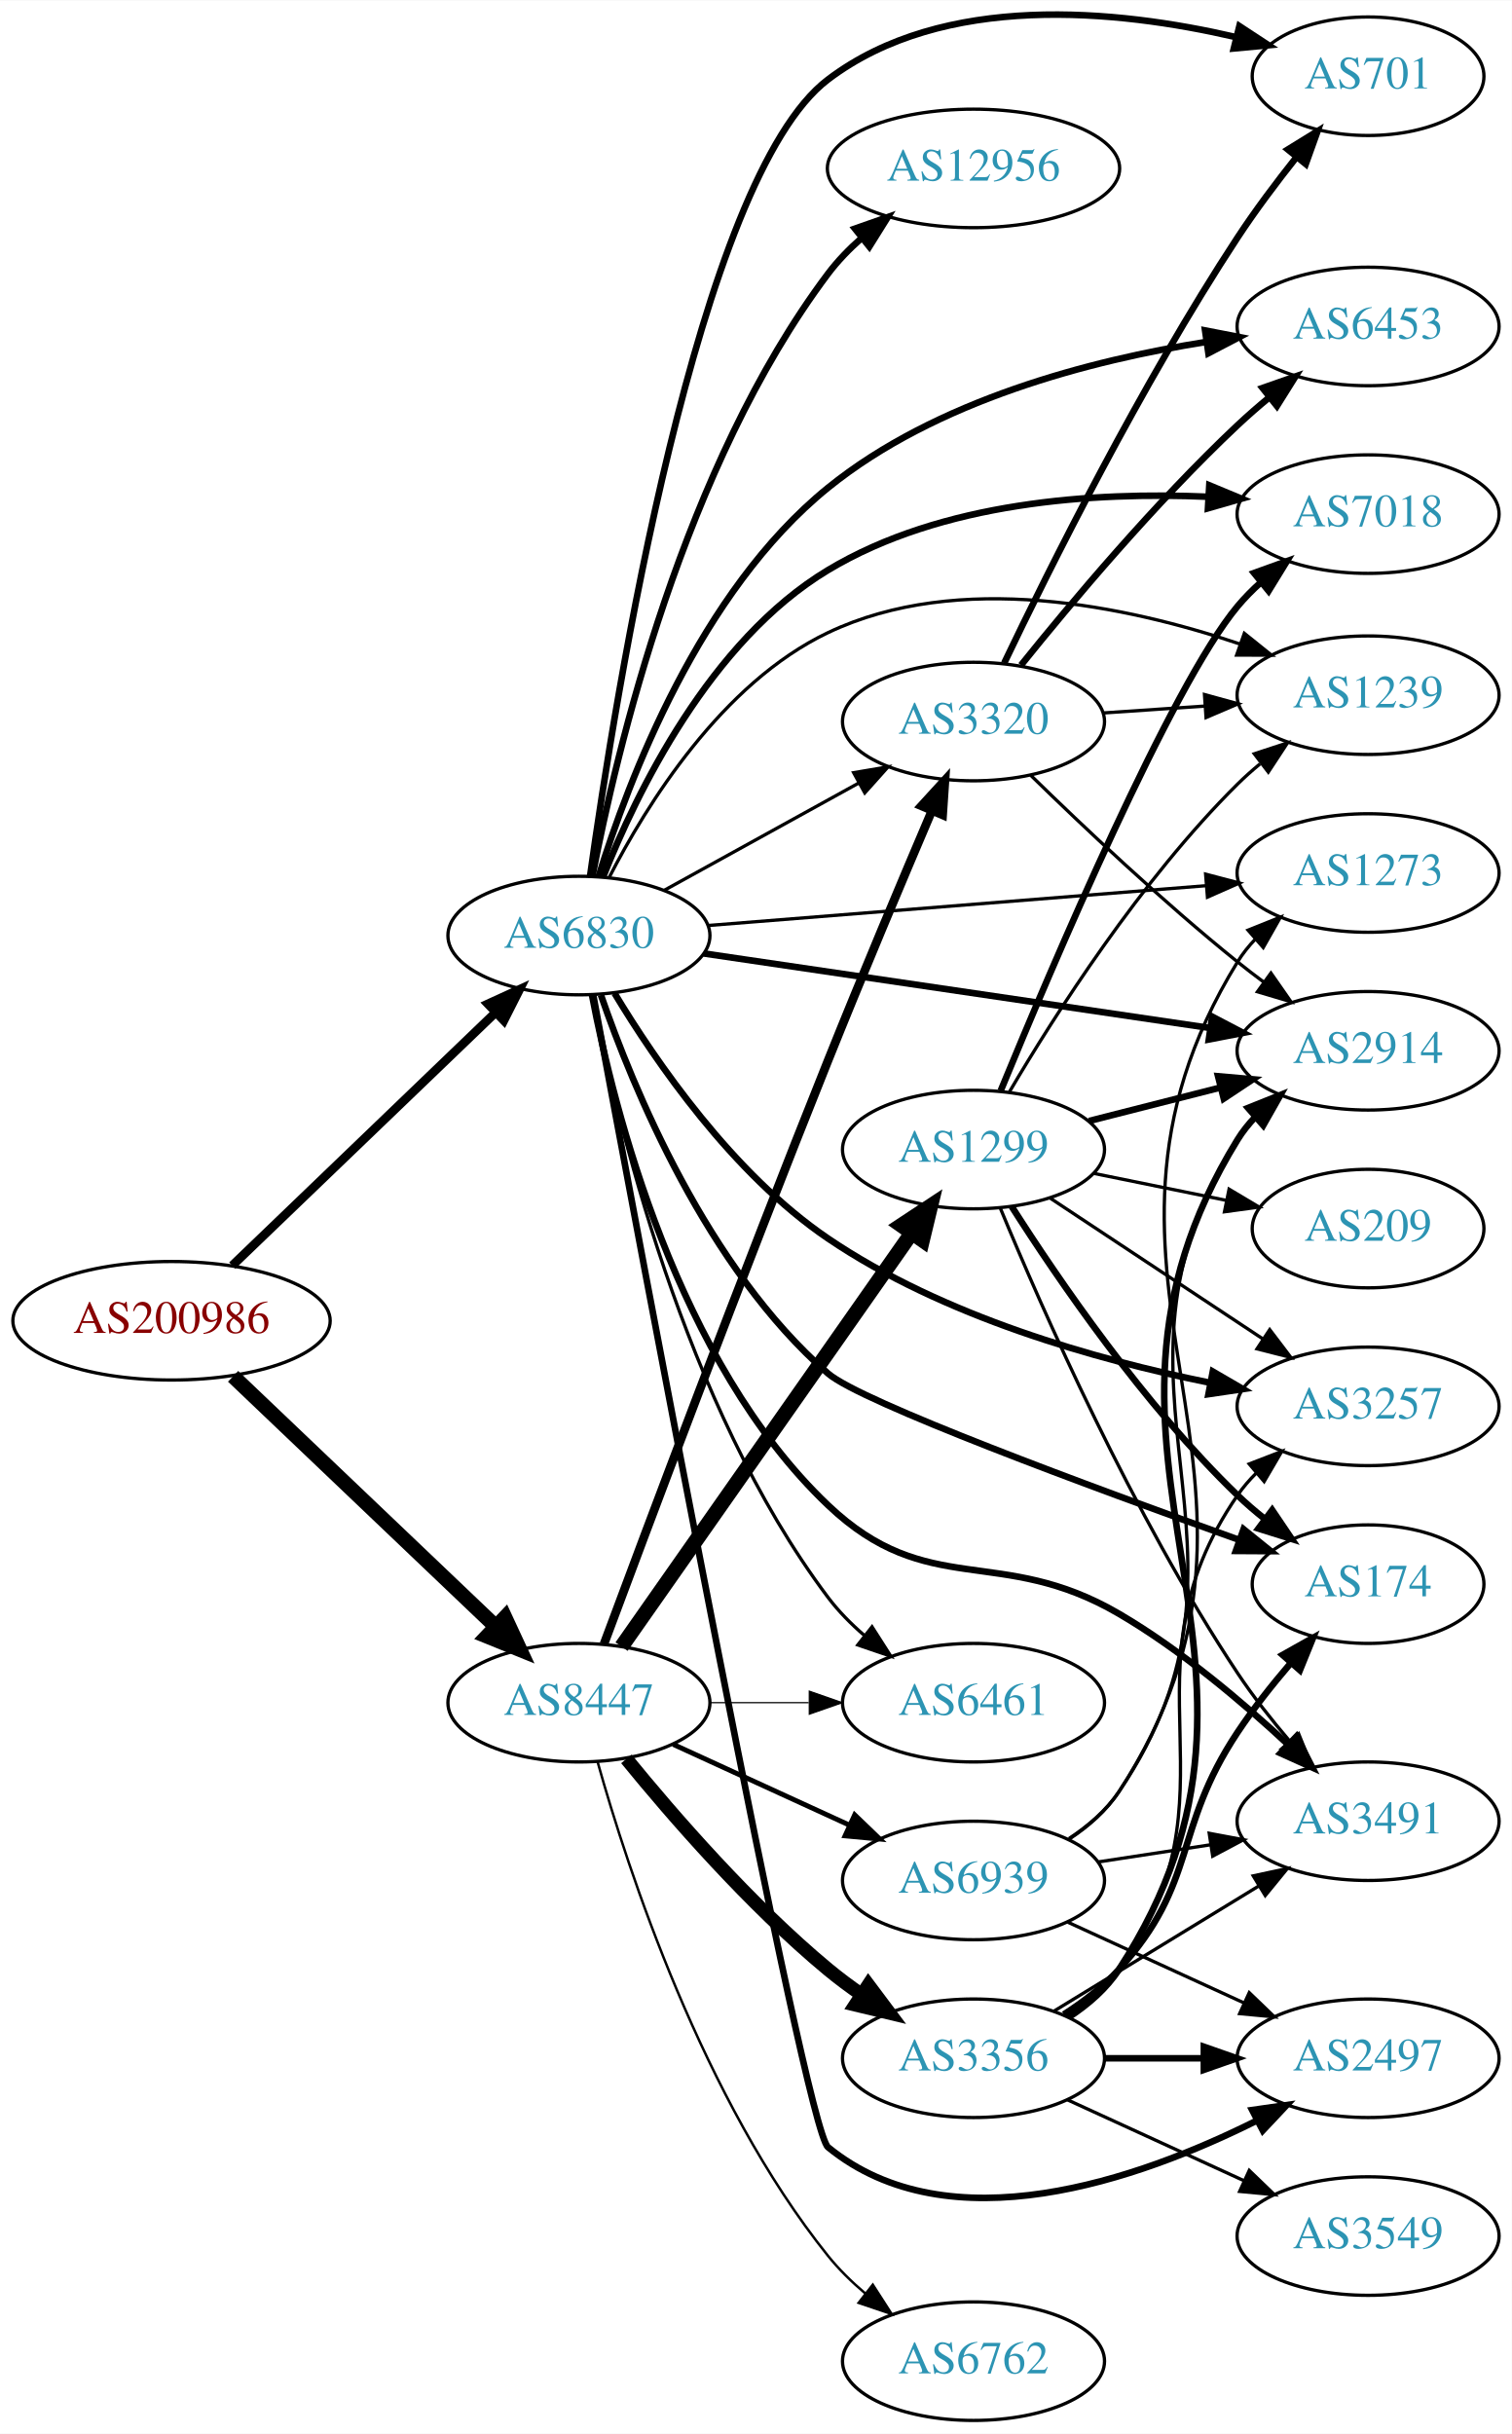
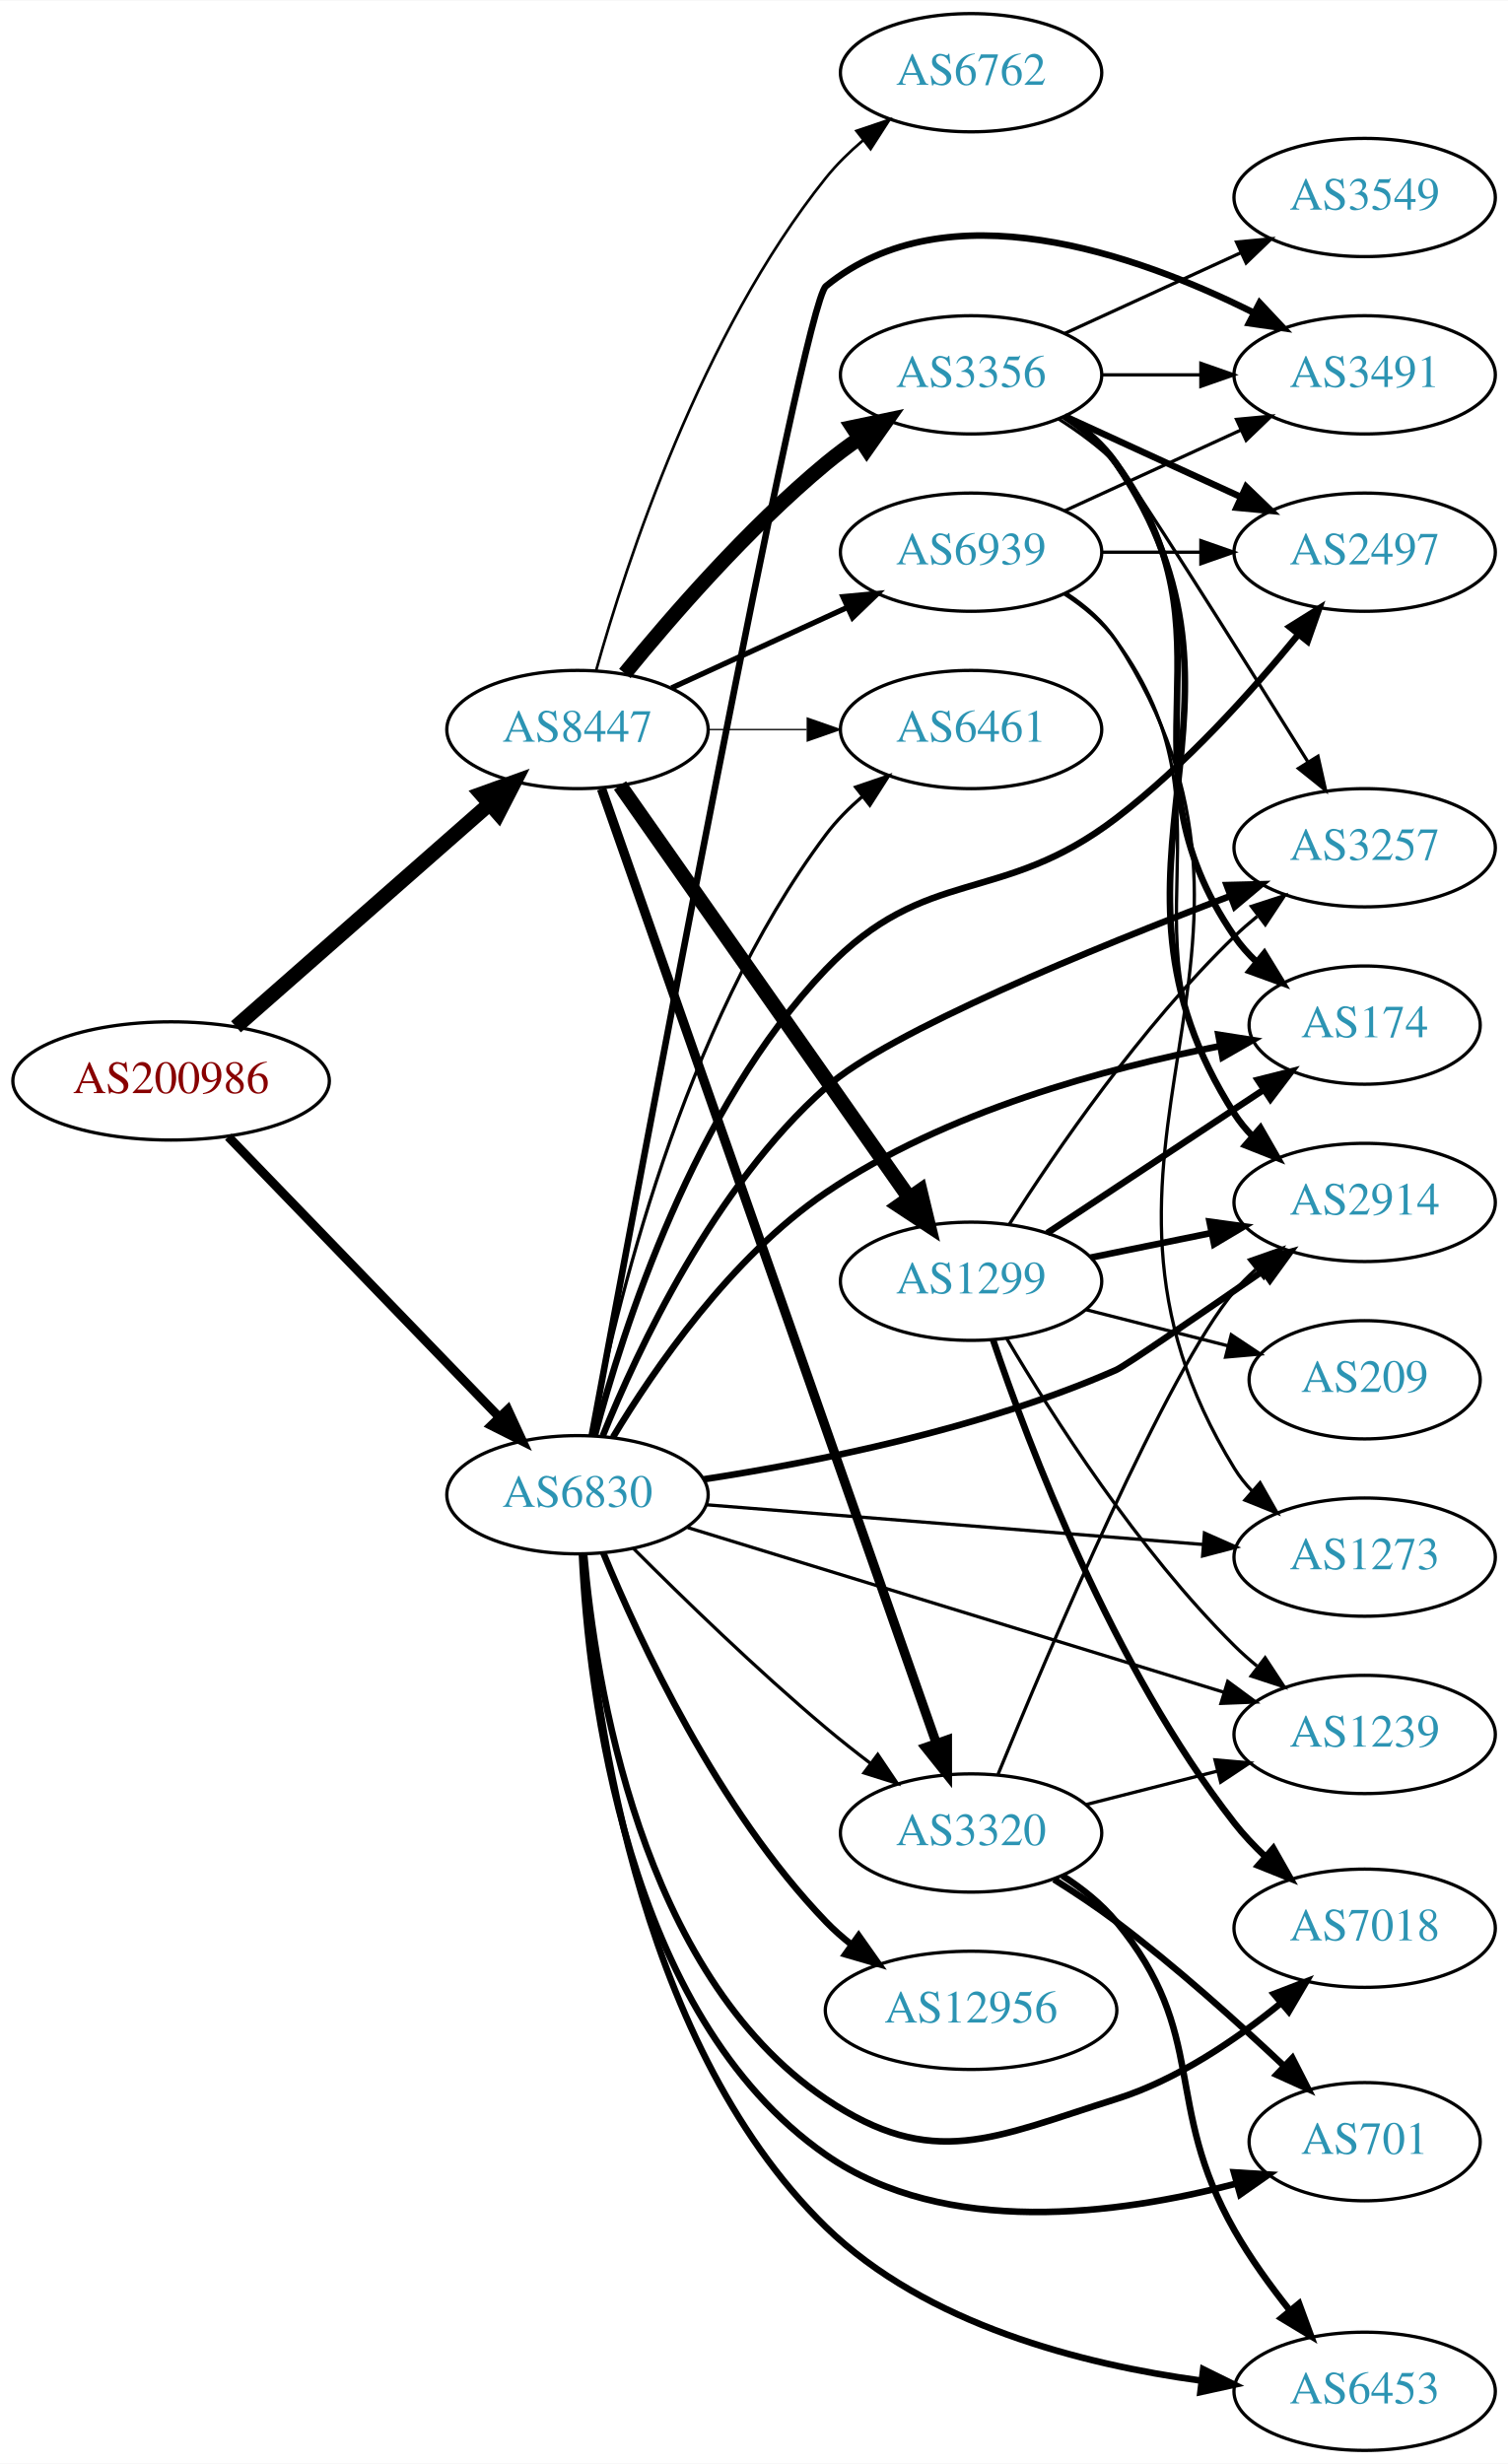
- <svg xmlns="http://www.w3.org/2000/svg" xmlns:xlink="http://www.w3.org/1999/xlink" width="459pt" height="739pt" viewBox="0.00 0.00 459.17 739.03">
-   <g id="graph0" class="graph" transform="scale(1 1) rotate(0) translate(4 735.033)">
-     <polygon fill="white" stroke="none" points="-4,4 -4,-735.033 455.17,-735.033 455.17,4 -4,4" />
+ <svg xmlns="http://www.w3.org/2000/svg" xmlns:xlink="http://www.w3.org/1999/xlink" width="459pt" height="750pt" viewBox="0.00 0.00 459.17 750.00">
+   <g id="graph0" class="graph" transform="scale(1 1) rotate(0) translate(4 746)">
+     <polygon fill="white" stroke="none" points="-4,4 -4,-746 455.17,-746 455.17,4 -4,4" />
    <g id="node1" class="node">
      <g id="a_node1">
        <a xlink:href="/asn/200986" xlink:title="AS200986 ~ D Swarovski Tourism Service GmbH [AT]">
-           <ellipse fill="#ffffff" stroke="black" cx="48.096" cy="-334" rx="48.192" ry="18" />
-           <text text-anchor="middle" x="48.096" y="-330.3" font-family="Times,serif" font-size="14.00" fill="#880000">AS200986</text>
+           <ellipse fill="#ffffff" stroke="black" cx="48.096" cy="-417" rx="48.192" ry="18" />
+           <text text-anchor="middle" x="48.096" y="-413.3" font-family="Times,serif" font-size="14.00" fill="#880000">AS200986</text>
        </a>
      </g>
    </g>
    <g id="node2" class="node">
      <g id="a_node2">
        <a xlink:href="/asn/6830" xlink:title="AS6830 ~ LGI-UPC [AT]">
-           <ellipse fill="#ffffff" stroke="black" cx="171.838" cy="-451" rx="39.794" ry="18" />
-           <text text-anchor="middle" x="171.838" y="-447.3" font-family="Times,serif" font-size="14.00" fill="#2c94b3">AS6830</text>
+           <ellipse fill="#ffffff" stroke="black" cx="171.838" cy="-291" rx="39.794" ry="18" />
+           <text text-anchor="middle" x="171.838" y="-287.3" font-family="Times,serif" font-size="14.00" fill="#2c94b3">AS6830</text>
        </a>
      </g>
    </g>
    <g id="edge1" class="edge">
-       <path fill="none" stroke="black" stroke-width="2.676" d="M66.538,-350.763C87.54,-370.947 122.933,-404.962 146.586,-427.693" />
-       <polygon fill="black" stroke="black" stroke-width="2.676" points="144.185,-430.239 153.82,-434.645 149.035,-425.192 144.185,-430.239" />
+       <path fill="none" stroke="black" stroke-width="2.75" d="M65.514,-400.007C86.807,-377.97 124.054,-339.42 148.069,-314.565" />
+       <polygon fill="black" stroke="black" stroke-width="2.75" points="150.633,-316.949 155.065,-307.325 145.599,-312.085 150.633,-316.949" />
    </g>
    <g id="node3" class="node">
      <g id="a_node3">
        <a xlink:href="/asn/8447" xlink:title="AS8447 ~ A1 Telekom Austria AG [AT]">
-           <ellipse fill="#ffffff" stroke="black" cx="171.838" cy="-218" rx="39.794" ry="18" />
-           <text text-anchor="middle" x="171.838" y="-214.3" font-family="Times,serif" font-size="14.00" fill="#2c94b3">AS8447</text>
+           <ellipse fill="#ffffff" stroke="black" cx="171.838" cy="-524" rx="39.794" ry="18" />
+           <text text-anchor="middle" x="171.838" y="-520.3" font-family="Times,serif" font-size="14.00" fill="#2c94b3">AS8447</text>
        </a>
      </g>
    </g>
    <g id="edge2" class="edge">
-       <path fill="none" stroke="black" stroke-width="4.5" d="M66.798,-317.133C87.772,-297.148 122.835,-263.739 146.389,-241.295" />
-       <polygon fill="black" stroke="black" stroke-width="4.5" points="149.376,-243.889 153.899,-234.14 143.943,-238.187 149.376,-243.889" />
+       <path fill="none" stroke="black" stroke-width="4.5" d="M67.851,-433.484C88.495,-451.628 121.814,-480.913 144.941,-501.239" />
+       <polygon fill="black" stroke="black" stroke-width="4.5" points="142.548,-504.378 152.658,-508.022 147.746,-498.462 142.548,-504.378" />
    </g>
    <g id="node4" class="node">
      <g id="a_node4">
-         <a xlink:href="/asn/6453" xlink:title="AS6453 ~ TATA COMMUNICATIONS (AMERICA) INC [US]">
-           <ellipse fill="#ffffff" stroke="black" cx="411.523" cy="-636" rx="39.794" ry="18" />
-           <text text-anchor="middle" x="411.523" y="-632.3" font-family="Times,serif" font-size="14.00" fill="#2c94b3">AS6453</text>
+         <a xlink:href="/asn/3320" xlink:title="AS3320 ~ DTAG [DE]">
+           <ellipse fill="#ffffff" stroke="black" cx="291.681" cy="-188" rx="39.794" ry="18" />
+           <text text-anchor="middle" x="291.681" y="-184.3" font-family="Times,serif" font-size="14.00" fill="#2c94b3">AS3320</text>
        </a>
      </g>
    </g>
    <g id="edge3" class="edge">
-       <path fill="none" stroke="black" stroke-width="2" d="M177.794,-468.875C186.783,-497.971 208.543,-555.484 247.484,-587 280.314,-613.569 327.291,-625.744 362.394,-631.316" />
-       <polygon fill="black" stroke="black" stroke-width="2" points="362.016,-634.798 372.417,-632.781 363.028,-627.872 362.016,-634.798" />
+       <path fill="none" stroke="black" d="M188.904,-274.608C203.67,-259.816 226.4,-237.723 247.484,-220 251.771,-216.397 256.421,-212.725 261.029,-209.214" />
+       <polygon fill="black" stroke="black" points="263.272,-211.908 269.189,-203.119 259.083,-206.299 263.272,-211.908" />
    </g>
    <g id="node5" class="node">
      <g id="a_node5">
-         <a xlink:href="/asn/3257" xlink:title="AS3257 ~ GTT [DE]">
-           <ellipse fill="#ffffff" stroke="black" cx="411.523" cy="-308" rx="39.794" ry="18" />
-           <text text-anchor="middle" x="411.523" y="-304.3" font-family="Times,serif" font-size="14.00" fill="#2c94b3">AS3257</text>
+         <a xlink:href="/asn/6461" xlink:title="AS6461 ~ Zayo Bandwidth [US]">
+           <ellipse fill="#ffffff" stroke="black" cx="291.681" cy="-524" rx="39.794" ry="18" />
+           <text text-anchor="middle" x="291.681" y="-520.3" font-family="Times,serif" font-size="14.00" fill="#2c94b3">AS6461</text>
        </a>
      </g>
    </g>
    <g id="edge4" class="edge">
-       <path fill="none" stroke="black" stroke-width="2" d="M182.654,-433.475C195.127,-412.761 218.55,-378.633 247.484,-359 282.403,-335.307 328.869,-322.197 363.261,-315.225" />
-       <polygon fill="black" stroke="black" stroke-width="2" points="364.361,-318.577 373.52,-313.253 363.04,-311.703 364.361,-318.577" />
+       <path fill="none" stroke="black" d="M175.94,-309.05C183.079,-346.393 203.544,-433.522 247.484,-492 250.628,-496.183 254.466,-500.069 258.544,-503.586" />
+       <polygon fill="black" stroke="black" points="256.534,-506.459 266.562,-509.879 260.856,-500.952 256.534,-506.459" />
    </g>
    <g id="node6" class="node">
      <g id="a_node6">
-         <a xlink:href="/asn/174" xlink:title="AS174 ~ Cogent Communications [US]">
-           <ellipse fill="#ffffff" stroke="black" cx="411.523" cy="-254" rx="35.194" ry="18" />
-           <text text-anchor="middle" x="411.523" y="-250.3" font-family="Times,serif" font-size="14.00" fill="#2c94b3">AS174</text>
+         <a xlink:href="/asn/3257" xlink:title="AS3257 ~ GTT [DE]">
+           <ellipse fill="#ffffff" stroke="black" cx="411.523" cy="-488" rx="39.794" ry="18" />
+           <text text-anchor="middle" x="411.523" y="-484.3" font-family="Times,serif" font-size="14.00" fill="#2c94b3">AS3257</text>
        </a>
      </g>
    </g>
    <g id="edge5" class="edge">
-       <path fill="none" stroke="black" stroke-width="2" d="M178.513,-432.951C188.259,-404.711 210.751,-350.005 247.484,-318 257.337,-309.416 327.461,-283.506 372.478,-267.407" />
-       <polygon fill="black" stroke="black" stroke-width="2" points="373.703,-270.686 381.948,-264.032 371.353,-264.092 373.703,-270.686" />
+       <path fill="none" stroke="black" stroke-width="2" d="M179.539,-308.927C190.222,-335.342 213.44,-384.842 247.484,-415 266.652,-431.98 328.933,-457.429 370.729,-473.356" />
+       <polygon fill="black" stroke="black" stroke-width="2" points="369.502,-476.634 380.094,-476.896 371.977,-470.086 369.502,-476.634" />
    </g>
    <g id="node7" class="node">
      <g id="a_node7">
-         <a xlink:href="/asn/2497" xlink:title="AS2497 ~ Internet Initiative Japan Inc. [JP]">
-           <ellipse fill="#ffffff" stroke="black" cx="411.523" cy="-110" rx="39.794" ry="18" />
-           <text text-anchor="middle" x="411.523" y="-106.3" font-family="Times,serif" font-size="14.00" fill="#2c94b3">AS2497</text>
+         <a xlink:href="/asn/701" xlink:title="AS701 ~ UUNET [US]">
+           <ellipse fill="#ffffff" stroke="black" cx="411.523" cy="-94" rx="35.194" ry="18" />
+           <text text-anchor="middle" x="411.523" y="-90.3" font-family="Times,serif" font-size="14.00" fill="#2c94b3">AS701</text>
        </a>
      </g>
    </g>
    <g id="edge6" class="edge">
-       <path fill="none" stroke="black" stroke-width="2" d="M176.159,-433.062C189.719,-360.036 240.497,-88.712 247.484,-83 284.289,-52.911 341.751,-73.082 377.712,-91.058" />
-       <polygon fill="black" stroke="black" stroke-width="2" points="376.32,-94.279 386.807,-95.787 379.549,-88.069 376.32,-94.279" />
+       <path fill="none" stroke="black" stroke-width="2" d="M173.202,-272.763C175.126,-231.77 186.208,-132.609 247.484,-90 283.876,-64.695 336.727,-71.835 372.299,-81.201" />
+       <polygon fill="black" stroke="black" stroke-width="2" points="371.722,-84.674 382.296,-84.01 373.616,-77.935 371.722,-84.674" />
    </g>
    <g id="node8" class="node">
      <g id="a_node8">
-         <a xlink:href="/asn/3320" xlink:title="AS3320 ~ DTAG [DE]">
-           <ellipse fill="#ffffff" stroke="black" cx="291.681" cy="-516" rx="39.794" ry="18" />
-           <text text-anchor="middle" x="291.681" y="-512.3" font-family="Times,serif" font-size="14.00" fill="#2c94b3">AS3320</text>
+         <a xlink:href="/asn/7018" xlink:title="AS7018 ~ AT&amp;T Services, Inc. [US]">
+           <ellipse fill="#ffffff" stroke="black" cx="411.523" cy="-159" rx="39.794" ry="18" />
+           <text text-anchor="middle" x="411.523" y="-155.3" font-family="Times,serif" font-size="14.00" fill="#2c94b3">AS7018</text>
        </a>
      </g>
    </g>
    <g id="edge7" class="edge">
-       <path fill="none" stroke="black" d="M197.829,-464.785C215.015,-474.264 238.043,-486.966 256.867,-497.349" />
-       <polygon fill="black" stroke="black" points="255.278,-500.47 265.725,-502.235 258.659,-494.34 255.278,-500.47" />
+       <path fill="none" stroke="black" stroke-width="2" d="M173.878,-272.817C177.177,-234.347 190.87,-145.128 247.484,-107 280.069,-85.055 298.395,-95.232 335.877,-107 354.345,-112.799 372.239,-124.964 385.876,-136.071" />
+       <polygon fill="black" stroke="black" stroke-width="2" points="383.895,-138.98 393.784,-142.783 388.425,-133.643 383.895,-138.98" />
    </g>
    <g id="node9" class="node">
      <g id="a_node9">
-         <a xlink:href="/asn/12956" xlink:title="AS12956 ~ TELXIUS [ES]">
-           <ellipse fill="#ffffff" stroke="black" cx="291.681" cy="-684" rx="44.393" ry="18" />
-           <text text-anchor="middle" x="291.681" y="-680.3" font-family="Times,serif" font-size="14.00" fill="#2c94b3">AS12956</text>
+         <a xlink:href="/asn/1239" xlink:title="AS1239 ~ Sprint [US]">
+           <ellipse fill="#ffffff" stroke="black" cx="411.523" cy="-218" rx="39.794" ry="18" />
+           <text text-anchor="middle" x="411.523" y="-214.3" font-family="Times,serif" font-size="14.00" fill="#2c94b3">AS1239</text>
        </a>
      </g>
    </g>
    <g id="edge8" class="edge">
-       <path fill="none" stroke="black" stroke-width="2" d="M175.94,-469.05C183.079,-506.393 203.544,-593.522 247.484,-652 250.414,-655.899 253.947,-659.539 257.715,-662.864" />
-       <polygon fill="black" stroke="black" stroke-width="2" points="255.669,-665.709 265.662,-669.227 260.044,-660.245 255.669,-665.709" />
+       <path fill="none" stroke="black" d="M205.389,-281.003C247.794,-267.979 322,-245.188 368.581,-230.882" />
+       <polygon fill="black" stroke="black" points="369.834,-234.158 378.365,-227.877 367.779,-227.467 369.834,-234.158" />
    </g>
    <g id="node10" class="node">
      <g id="a_node10">
-         <a xlink:href="/asn/2914" xlink:title="AS2914 ~ NTT America, Inc. [US]">
-           <ellipse fill="#ffffff" stroke="black" cx="411.523" cy="-416" rx="39.794" ry="18" />
-           <text text-anchor="middle" x="411.523" y="-412.3" font-family="Times,serif" font-size="14.00" fill="#2c94b3">AS2914</text>
+         <a xlink:href="/asn/3491" xlink:title="AS3491 ~ PCCW Global, Inc. [US]">
+           <ellipse fill="#ffffff" stroke="black" cx="411.523" cy="-632" rx="39.794" ry="18" />
+           <text text-anchor="middle" x="411.523" y="-628.3" font-family="Times,serif" font-size="14.00" fill="#2c94b3">AS3491</text>
        </a>
      </g>
    </g>
    <g id="edge9" class="edge">
-       <path fill="none" stroke="black" stroke-width="2" d="M209.715,-445.57C251.087,-439.477 318.298,-429.58 363.436,-422.934" />
-       <polygon fill="black" stroke="black" stroke-width="2" points="364.176,-426.363 373.559,-421.443 363.156,-419.437 364.176,-426.363" />
+       <path fill="none" stroke="black" stroke-width="2" d="M176.159,-308.938C189.719,-381.964 240.497,-653.288 247.484,-659 284.289,-689.089 341.751,-668.917 377.712,-650.942" />
+       <polygon fill="black" stroke="black" stroke-width="2" points="379.549,-653.931 386.807,-646.213 376.32,-647.721 379.549,-653.931" />
    </g>
    <g id="node11" class="node">
      <g id="a_node11">
-         <a xlink:href="/asn/7018" xlink:title="AS7018 ~ AT&amp;T Services, Inc. [US]">
-           <ellipse fill="#ffffff" stroke="black" cx="411.523" cy="-579" rx="39.794" ry="18" />
-           <text text-anchor="middle" x="411.523" y="-575.3" font-family="Times,serif" font-size="14.00" fill="#2c94b3">AS7018</text>
+         <a xlink:href="/asn/6453" xlink:title="AS6453 ~ TATA COMMUNICATIONS (AMERICA) INC [US]">
+           <ellipse fill="#ffffff" stroke="black" cx="411.523" cy="-18" rx="39.794" ry="18" />
+           <text text-anchor="middle" x="411.523" y="-14.3" font-family="Times,serif" font-size="14.00" fill="#2c94b3">AS6453</text>
        </a>
      </g>
    </g>
    <g id="edge10" class="edge">
-       <path fill="none" stroke="black" stroke-width="2" d="M179.196,-468.845C189.309,-494.334 211.66,-540.461 247.484,-562 282.076,-582.798 328.381,-585.769 362.803,-584.282" />
-       <polygon fill="black" stroke="black" stroke-width="2" points="363.296,-587.76 373.079,-583.693 362.894,-580.771 363.296,-587.76" />
+       <path fill="none" stroke="black" stroke-width="2" d="M173.538,-272.791C176.157,-230.609 188.578,-125.426 247.484,-68 277.97,-38.28 325.653,-26.172 361.592,-21.268" />
+       <polygon fill="black" stroke="black" stroke-width="2" points="362.361,-24.7 371.864,-20.016 361.514,-17.752 362.361,-24.7" />
    </g>
    <g id="node12" class="node">
      <g id="a_node12">
-         <a xlink:href="/asn/1239" xlink:title="AS1239 ~ Sprint [US]">
-           <ellipse fill="#ffffff" stroke="black" cx="411.523" cy="-524" rx="39.794" ry="18" />
-           <text text-anchor="middle" x="411.523" y="-520.3" font-family="Times,serif" font-size="14.00" fill="#2c94b3">AS1239</text>
+         <a xlink:href="/asn/12956" xlink:title="AS12956 ~ TELXIUS [ES]">
+           <ellipse fill="#ffffff" stroke="black" cx="291.681" cy="-134" rx="44.393" ry="18" />
+           <text text-anchor="middle" x="291.681" y="-130.3" font-family="Times,serif" font-size="14.00" fill="#2c94b3">AS12956</text>
        </a>
      </g>
    </g>
    <g id="edge11" class="edge">
-       <path fill="none" stroke="black" d="M180.963,-468.533C192.301,-490.638 215.174,-527.608 247.484,-543 287.173,-561.907 338.236,-551.127 372.55,-539.573" />
-       <polygon fill="black" stroke="black" points="373.938,-542.795 382.196,-536.157 371.601,-536.197 373.938,-542.795" />
+       <path fill="none" stroke="black" stroke-width="2" d="M179.706,-273.244C190.758,-246.428 214.624,-195.114 247.484,-161 249.889,-158.504 252.569,-156.14 255.385,-153.925" />
+       <polygon fill="black" stroke="black" stroke-width="2" points="257.451,-156.75 263.561,-148.094 253.387,-151.051 257.451,-156.75" />
    </g>
    <g id="node13" class="node">
      <g id="a_node13">
-         <a xlink:href="/asn/6461" xlink:title="AS6461 ~ ZAYO-6461 [US]">
-           <ellipse fill="#ffffff" stroke="black" cx="291.681" cy="-218" rx="39.794" ry="18" />
-           <text text-anchor="middle" x="291.681" y="-214.3" font-family="Times,serif" font-size="14.00" fill="#2c94b3">AS6461</text>
+         <a xlink:href="/asn/2497" xlink:title="AS2497 ~ Internet Initiative Japan Inc. [JP]">
+           <ellipse fill="#ffffff" stroke="black" cx="411.523" cy="-578" rx="39.794" ry="18" />
+           <text text-anchor="middle" x="411.523" y="-574.3" font-family="Times,serif" font-size="14.00" fill="#2c94b3">AS2497</text>
        </a>
      </g>
    </g>
    <g id="edge12" class="edge">
-       <path fill="none" stroke="black" d="M175.94,-432.95C183.079,-395.607 203.544,-308.478 247.484,-250 250.628,-245.817 254.466,-241.931 258.544,-238.414" />
-       <polygon fill="black" stroke="black" points="260.856,-241.048 266.562,-232.121 256.534,-235.541 260.856,-241.048" />
+       <path fill="none" stroke="black" stroke-width="2" d="M177.132,-309.033C185.597,-341.176 207.205,-408.937 247.484,-451 278.114,-482.986 300.702,-470.092 335.877,-497 357.022,-513.176 377.245,-535.713 391.295,-552.909" />
+       <polygon fill="black" stroke="black" stroke-width="2" points="388.69,-555.255 397.674,-560.871 394.152,-550.878 388.69,-555.255" />
    </g>
    <g id="node14" class="node">
      <g id="a_node14">
-         <a xlink:href="/asn/3491" xlink:title="AS3491 ~ PCCW Global, Inc. [US]">
-           <ellipse fill="#ffffff" stroke="black" cx="411.523" cy="-182" rx="39.794" ry="18" />
-           <text text-anchor="middle" x="411.523" y="-178.3" font-family="Times,serif" font-size="14.00" fill="#2c94b3">AS3491</text>
+         <a xlink:href="/asn/2914" xlink:title="AS2914 ~ NTT America, Inc. [US]">
+           <ellipse fill="#ffffff" stroke="black" cx="411.523" cy="-380" rx="39.794" ry="18" />
+           <text text-anchor="middle" x="411.523" y="-376.3" font-family="Times,serif" font-size="14.00" fill="#2c94b3">AS2914</text>
        </a>
      </g>
    </g>
    <g id="edge13" class="edge">
-       <path fill="none" stroke="black" stroke-width="2" d="M175.812,-432.901C182.443,-398.14 201.621,-321.624 247.484,-278 277.869,-249.099 299.678,-266.168 335.877,-245 354.651,-234.021 373.349,-218.231 387.335,-205.206" />
-       <polygon fill="black" stroke="black" stroke-width="2" points="389.759,-207.731 394.591,-198.302 384.934,-202.66 389.759,-207.731" />
+       <path fill="none" stroke="black" stroke-width="2" d="M210.347,-295.712C244.225,-300.895 294.903,-310.987 335.877,-329 338.411,-330.114 360.834,-345.497 380.448,-359.079" />
+       <polygon fill="black" stroke="black" stroke-width="2" points="378.686,-362.116 388.898,-364.939 382.675,-356.364 378.686,-362.116" />
    </g>
    <g id="node15" class="node">
      <g id="a_node15">
-         <a xlink:href="/asn/701" xlink:title="AS701 ~ UUNET [US]">
-           <ellipse fill="#ffffff" stroke="black" cx="411.523" cy="-712" rx="35.194" ry="18" />
-           <text text-anchor="middle" x="411.523" y="-708.3" font-family="Times,serif" font-size="14.00" fill="#2c94b3">AS701</text>
+         <a xlink:href="/asn/174" xlink:title="AS174 ~ Cogent Communications [US]">
+           <ellipse fill="#ffffff" stroke="black" cx="411.523" cy="-434" rx="35.194" ry="18" />
+           <text text-anchor="middle" x="411.523" y="-430.3" font-family="Times,serif" font-size="14.00" fill="#2c94b3">AS174</text>
        </a>
      </g>
    </g>
    <g id="edge14" class="edge">
-       <path fill="none" stroke="black" stroke-width="2" d="M175.233,-469.118C182.775,-523.104 207.909,-680.997 247.484,-711 282.591,-737.615 335.272,-732.238 371.182,-723.931" />
-       <polygon fill="black" stroke="black" stroke-width="2" points="372.435,-727.226 381.294,-721.414 370.744,-720.434 372.435,-727.226" />
+       <path fill="none" stroke="black" stroke-width="2" d="M182.654,-308.525C195.127,-329.239 218.55,-363.367 247.484,-383 283.893,-407.704 332.858,-420.903 367.598,-427.635" />
+       <polygon fill="black" stroke="black" stroke-width="2" points="366.976,-431.08 377.444,-429.445 368.241,-424.195 366.976,-431.08" />
    </g>
    <g id="node16" class="node">
      <g id="a_node16">
        <a xlink:href="/asn/1273" xlink:title="AS1273 ~ Vodafone Group PLC [EU]">
-           <ellipse fill="#ffffff" stroke="black" cx="411.523" cy="-470" rx="39.794" ry="18" />
-           <text text-anchor="middle" x="411.523" y="-466.3" font-family="Times,serif" font-size="14.00" fill="#2c94b3">AS1273</text>
+           <ellipse fill="#ffffff" stroke="black" cx="411.523" cy="-272" rx="39.794" ry="18" />
+           <text text-anchor="middle" x="411.523" y="-268.3" font-family="Times,serif" font-size="14.00" fill="#2c94b3">AS1273</text>
        </a>
      </g>
    </g>
    <g id="edge15" class="edge">
-       <path fill="none" stroke="black" d="M211.026,-454.053C252.175,-457.342 317.751,-462.584 362.399,-466.153" />
-       <polygon fill="black" stroke="black" points="362.182,-469.647 372.43,-466.955 362.74,-462.669 362.182,-469.647" />
-     </g>
-     <g id="edge17" class="edge">
-       <path fill="none" stroke="black" stroke-width="2.625" d="M179.444,-235.818C192.242,-270.206 221.447,-348.064 247.484,-413 257.842,-438.83 270.162,-468.07 278.989,-488.779" />
-       <polygon fill="black" stroke="black" stroke-width="2.625" points="275.87,-490.387 283.018,-498.207 282.307,-487.636 275.87,-490.387" />
+       <path fill="none" stroke="black" d="M211.026,-287.947C252.175,-284.658 317.751,-279.416 362.399,-275.847" />
+       <polygon fill="black" stroke="black" points="362.74,-279.331 372.43,-275.045 362.182,-272.353 362.74,-279.331" />
+     </g>
+     <g id="edge18" class="edge">
+       <path fill="none" stroke="black" stroke-width="2.864" d="M179.174,-505.935C198.641,-450.428 257.678,-282.099 281.027,-215.525" />
+       <polygon fill="black" stroke="black" stroke-width="2.864" points="284.45,-216.341 284.456,-205.746 277.844,-214.024 284.45,-216.341" />
    </g>
    <g id="edge20" class="edge">
-       <path fill="none" stroke="black" stroke-width="0.375" d="M211.751,-218C221.304,-218 231.654,-218 241.616,-218" />
-       <polygon fill="black" stroke="black" stroke-width="0.375" points="241.809,-221.5 251.809,-218 241.809,-214.5 241.809,-221.5" />
+       <path fill="none" stroke="black" stroke-width="0.409" d="M211.751,-524C221.304,-524 231.654,-524 241.616,-524" />
+       <polygon fill="black" stroke="black" stroke-width="0.409" points="241.809,-527.5 251.809,-524 241.809,-520.5 241.809,-527.5" />
    </g>
    <g id="node17" class="node">
      <g id="a_node17">
-         <a xlink:href="/asn/3356" xlink:title="AS3356 ~ Level 3 Parent, LLC [US]">
-           <ellipse fill="#ffffff" stroke="black" cx="291.681" cy="-110" rx="39.794" ry="18" />
-           <text text-anchor="middle" x="291.681" y="-106.3" font-family="Times,serif" font-size="14.00" fill="#2c94b3">AS3356</text>
+         <a xlink:href="/asn/1299" xlink:title="AS1299 ~ Telia Carrier [EU]">
+           <ellipse fill="#ffffff" stroke="black" cx="291.681" cy="-356" rx="39.794" ry="18" />
+           <text text-anchor="middle" x="291.681" y="-352.3" font-family="Times,serif" font-size="14.00" fill="#2c94b3">AS1299</text>
        </a>
      </g>
    </g>
    <g id="edge16" class="edge">
-       <path fill="none" stroke="black" stroke-width="4.125" d="M186.257,-200.935C200.372,-183.625 223.786,-156.655 247.484,-137 250.701,-134.332 254.201,-131.73 257.772,-129.259" />
-       <polygon fill="black" stroke="black" stroke-width="4.125" points="259.756,-132.274 266.128,-123.764 255.79,-126.242 259.756,-132.274" />
+       <path fill="none" stroke="black" stroke-width="4.5" d="M184.786,-506.967C205.608,-477.283 248.638,-415.938 272.948,-381.279" />
+       <polygon fill="black" stroke="black" stroke-width="4.5" points="276.182,-383.526 278.701,-373.078 269.735,-379.004 276.182,-383.526" />
    </g>
    <g id="node18" class="node">
      <g id="a_node18">
-         <a xlink:href="/asn/6762" xlink:title="AS6762 ~ TELECOM ITALIA SPARKLE S.p.A. [IT]">
-           <ellipse fill="#ffffff" stroke="black" cx="291.681" cy="-18" rx="39.794" ry="18" />
-           <text text-anchor="middle" x="291.681" y="-14.3" font-family="Times,serif" font-size="14.00" fill="#2c94b3">AS6762</text>
-         </a>
-       </g>
-     </g>
-     <g id="edge18" class="edge">
-       <path fill="none" stroke="black" stroke-width="0.75" d="M177.529,-199.951C186.691,-167.306 209.459,-97.442 247.484,-50 250.757,-45.917 254.667,-42.088 258.78,-38.597" />
-       <polygon fill="black" stroke="black" stroke-width="0.75" points="261.091,-41.234 266.823,-32.323 256.785,-35.714 261.091,-41.234" />
+         <a xlink:href="/asn/3356" xlink:title="AS3356 ~ Level 3 Parent, LLC [US]">
+           <ellipse fill="#ffffff" stroke="black" cx="291.681" cy="-632" rx="39.794" ry="18" />
+           <text text-anchor="middle" x="291.681" y="-628.3" font-family="Times,serif" font-size="14.00" fill="#2c94b3">AS3356</text>
+         </a>
+       </g>
+     </g>
+     <g id="edge17" class="edge">
+       <path fill="none" stroke="black" stroke-width="4.5" d="M186.257,-541.065C200.372,-558.375 223.786,-585.345 247.484,-605 250.701,-607.668 254.201,-610.27 257.772,-612.741" />
+       <polygon fill="black" stroke="black" stroke-width="4.5" points="255.609,-616.032 266.128,-618.236 259.936,-609.452 255.609,-616.032" />
    </g>
    <g id="node19" class="node">
      <g id="a_node19">
-         <a xlink:href="/asn/1299" xlink:title="AS1299 ~ Telia Carrier [EU]">
-           <ellipse fill="#ffffff" stroke="black" cx="291.681" cy="-386" rx="39.794" ry="18" />
-           <text text-anchor="middle" x="291.681" y="-382.3" font-family="Times,serif" font-size="14.00" fill="#2c94b3">AS1299</text>
+         <a xlink:href="/asn/6762" xlink:title="AS6762 ~ TELECOM ITALIA SPARKLE S.p.A. [IT]">
+           <ellipse fill="#ffffff" stroke="black" cx="291.681" cy="-724" rx="39.794" ry="18" />
+           <text text-anchor="middle" x="291.681" y="-720.3" font-family="Times,serif" font-size="14.00" fill="#2c94b3">AS6762</text>
        </a>
      </g>
    </g>
    <g id="edge19" class="edge">
-       <path fill="none" stroke="black" stroke-width="4.5" d="M184.786,-235.033C205.608,-264.717 248.638,-326.062 272.948,-360.721" />
-       <polygon fill="black" stroke="black" stroke-width="4.5" points="269.735,-362.996 278.701,-368.922 276.182,-358.474 269.735,-362.996" />
+       <path fill="none" stroke="black" stroke-width="0.818" d="M177.529,-542.049C186.691,-574.694 209.459,-644.558 247.484,-692 250.757,-696.083 254.667,-699.912 258.78,-703.403" />
+       <polygon fill="black" stroke="black" stroke-width="0.818" points="256.785,-706.286 266.823,-709.677 261.091,-700.766 256.785,-706.286" />
    </g>
    <g id="node20" class="node">
      <g id="a_node20">
        <a xlink:href="/asn/6939" xlink:title="AS6939 ~ Hurricane Electric LLC [US]">
-           <ellipse fill="#ffffff" stroke="black" cx="291.681" cy="-164" rx="39.794" ry="18" />
-           <text text-anchor="middle" x="291.681" y="-160.3" font-family="Times,serif" font-size="14.00" fill="#2c94b3">AS6939</text>
+           <ellipse fill="#ffffff" stroke="black" cx="291.681" cy="-578" rx="39.794" ry="18" />
+           <text text-anchor="middle" x="291.681" y="-574.3" font-family="Times,serif" font-size="14.00" fill="#2c94b3">AS6939</text>
        </a>
      </g>
    </g>
    <g id="edge21" class="edge">
-       <path fill="none" stroke="black" stroke-width="1.5" d="M200.467,-205.339C216.424,-198.027 236.694,-188.739 253.977,-180.819" />
-       <polygon fill="black" stroke="black" stroke-width="1.5" points="255.592,-183.929 263.225,-176.581 252.676,-177.565 255.592,-183.929" />
+       <path fill="none" stroke="black" stroke-width="1.636" d="M200.467,-536.661C216.424,-543.973 236.694,-553.261 253.977,-561.181" />
+       <polygon fill="black" stroke="black" stroke-width="1.636" points="252.676,-564.435 263.225,-565.419 255.592,-558.071 252.676,-564.435" />
+     </g>
+     <g id="edge35" class="edge">
+       <path fill="none" stroke="black" stroke-width="2" d="M316.937,-173.862C323.249,-169.909 329.94,-165.466 335.877,-161 353.84,-147.484 372.668,-130.562 386.921,-117.106" />
+       <polygon fill="black" stroke="black" stroke-width="2" points="389.517,-119.467 394.335,-110.031 384.684,-114.403 389.517,-119.467" />
+     </g>
+     <g id="edge36" class="edge">
+       <path fill="none" stroke="black" d="M326.765,-196.677C339.224,-199.849 353.496,-203.482 366.687,-206.84" />
+       <polygon fill="black" stroke="black" points="365.96,-210.267 376.515,-209.342 367.687,-203.483 365.96,-210.267" />
+     </g>
+     <g id="edge37" class="edge">
+       <path fill="none" stroke="black" stroke-width="2" d="M319.48,-175.006C325.474,-171.146 331.379,-166.461 335.877,-161 364.317,-126.467 349.773,-105.895 371.877,-67 376.673,-58.561 382.845,-50.027 388.843,-42.498" />
+       <polygon fill="black" stroke="black" stroke-width="2" points="391.55,-44.718 395.21,-34.776 386.148,-40.265 391.55,-44.718" />
+     </g>
+     <g id="edge34" class="edge">
+       <path fill="none" stroke="black" d="M299.898,-205.879C315.272,-243.433 351.51,-329.027 371.877,-353 373.814,-355.281 375.987,-357.461 378.287,-359.522" />
+       <polygon fill="black" stroke="black" points="376.453,-362.537 386.449,-366.049 380.825,-357.07 376.453,-362.537" />
    </g>
    <g id="edge22" class="edge">
-       <path fill="none" stroke="black" stroke-width="2" d="M306.103,-533.114C321.19,-551.888 346.858,-582.475 371.877,-606 374.94,-608.88 378.263,-611.768 381.632,-614.553" />
-       <polygon fill="black" stroke="black" stroke-width="2" points="379.474,-617.309 389.472,-620.813 383.841,-611.838 379.474,-617.309" />
+       <path fill="none" stroke="black" d="M303.29,-373.309C317.271,-395.269 343.441,-433.581 371.877,-461 374.031,-463.077 376.358,-465.112 378.765,-467.074" />
+       <polygon fill="black" stroke="black" points="377.039,-470.158 387.119,-473.419 381.273,-464.583 377.039,-470.158" />
+     </g>
+     <g id="edge26" class="edge">
+       <path fill="none" stroke="black" stroke-width="2" d="M298.345,-338.239C309.084,-306.417 334.702,-238.569 371.877,-191 374.667,-187.429 377.92,-183.987 381.332,-180.77" />
+       <polygon fill="black" stroke="black" stroke-width="2" points="383.711,-183.34 388.937,-174.124 379.104,-178.069 383.711,-183.34" />
+     </g>
+     <g id="edge24" class="edge">
+       <path fill="none" stroke="black" d="M302.607,-338.449C316.239,-315.316 342.438,-274.148 371.877,-245 374.003,-242.894 376.31,-240.84 378.704,-238.864" />
+       <polygon fill="black" stroke="black" points="381.217,-241.348 387.033,-232.493 376.964,-235.788 381.217,-241.348" />
    </g>
    <g id="edge23" class="edge">
-       <path fill="none" stroke="black" d="M309.086,-499.654C324.708,-484.389 349.144,-461.28 371.877,-443 374.428,-440.948 377.125,-438.879 379.861,-436.847" />
-       <polygon fill="black" stroke="black" points="382.014,-439.609 388.075,-430.92 377.918,-433.933 382.014,-439.609" />
-     </g>
-     <g id="edge24" class="edge">
-       <path fill="none" stroke="black" d="M330.941,-518.597C340.82,-519.268 351.586,-519.999 361.916,-520.7" />
-       <polygon fill="black" stroke="black" points="361.838,-524.203 372.052,-521.388 362.312,-517.219 361.838,-524.203" />
+       <path fill="none" stroke="black" stroke-width="2" d="M328.037,-363.201C339.584,-365.552 352.575,-368.198 364.774,-370.683" />
+       <polygon fill="black" stroke="black" stroke-width="2" points="364.287,-374.155 374.784,-372.721 365.684,-367.296 364.287,-374.155" />
    </g>
    <g id="edge25" class="edge">
-       <path fill="none" stroke="black" stroke-width="2" d="M301.003,-533.762C314.496,-561.979 342.601,-618.412 371.877,-663 377.292,-671.247 383.744,-679.827 389.811,-687.46" />
-       <polygon fill="black" stroke="black" stroke-width="2" points="387.159,-689.746 396.176,-695.309 392.596,-685.337 387.159,-689.746" />
-     </g>
-     <g id="edge28" class="edge">
-       <path fill="none" stroke="black" d="M319.959,-122.623C325.938,-126.494 331.717,-131.277 335.877,-137 374.666,-190.361 334.465,-226.664 371.877,-281 373.53,-283.402 375.472,-285.658 377.59,-287.762" />
-       <polygon fill="black" stroke="black" points="375.42,-290.511 385.304,-294.325 379.955,-285.179 375.42,-290.511" />
-     </g>
-     <g id="edge31" class="edge">
-       <path fill="none" stroke="black" stroke-width="2" d="M319.109,-123.315C325.114,-127.166 331.117,-131.765 335.877,-137 359.945,-163.471 352.072,-179.204 371.877,-209 376.606,-216.116 382.33,-223.346 387.906,-229.869" />
-       <polygon fill="black" stroke="black" stroke-width="2" points="385.565,-232.506 394.804,-237.691 390.815,-227.876 385.565,-232.506" />
-     </g>
-     <g id="edge30" class="edge">
-       <path fill="none" stroke="black" stroke-width="2" d="M331.593,-110C341.146,-110 351.496,-110 361.459,-110" />
-       <polygon fill="black" stroke="black" stroke-width="2" points="361.651,-113.5 371.651,-110 361.651,-106.5 361.651,-113.5" />
-     </g>
-     <g id="edge29" class="edge">
-       <path fill="none" stroke="black" stroke-width="2" d="M320.832,-122.623C326.633,-126.454 332.113,-131.219 335.877,-137 397.597,-231.819 312.602,-292.633 371.877,-389 373.404,-391.484 375.255,-393.799 377.31,-395.944" />
-       <polygon fill="black" stroke="black" stroke-width="2" points="375.073,-398.638 384.906,-402.584 379.68,-393.368 375.073,-398.638" />
-     </g>
-     <g id="edge26" class="edge">
-       <path fill="none" stroke="black" d="M316.244,-124.397C334.068,-135.287 358.741,-150.362 378.376,-162.358" />
-       <polygon fill="black" stroke="black" points="376.642,-165.401 387,-167.628 380.291,-159.427 376.642,-165.401" />
+       <path fill="none" stroke="black" stroke-width="2" d="M314.846,-370.671C333.514,-383.028 360.378,-400.809 380.891,-414.387" />
+       <polygon fill="black" stroke="black" stroke-width="2" points="378.98,-417.319 389.251,-419.92 382.844,-411.482 378.98,-417.319" />
    </g>
    <g id="node21" class="node">
      <g id="a_node21">
-         <a xlink:href="/asn/3549" xlink:title="AS3549 ~ Level 3 Parent, LLC [US]">
-           <ellipse fill="#ffffff" stroke="black" cx="411.523" cy="-56" rx="39.794" ry="18" />
-           <text text-anchor="middle" x="411.523" y="-52.3" font-family="Times,serif" font-size="14.00" fill="#2c94b3">AS3549</text>
+         <a xlink:href="/asn/209" xlink:title="AS209 ~ CenturyLink Communications, LLC [US]">
+           <ellipse fill="#ffffff" stroke="black" cx="411.523" cy="-326" rx="35.194" ry="18" />
+           <text text-anchor="middle" x="411.523" y="-322.3" font-family="Times,serif" font-size="14.00" fill="#2c94b3">AS209</text>
        </a>
      </g>
    </g>
    <g id="edge27" class="edge">
-       <path fill="none" stroke="black" d="M320.309,-97.339C336.266,-90.027 356.537,-80.739 373.82,-72.819" />
-       <polygon fill="black" stroke="black" points="375.434,-75.929 383.067,-68.581 372.518,-69.565 375.434,-75.929" />
+       <path fill="none" stroke="black" d="M326.765,-347.323C340.221,-343.897 355.793,-339.933 369.832,-336.359" />
+       <polygon fill="black" stroke="black" points="370.905,-339.698 379.732,-333.839 369.178,-332.914 370.905,-339.698" />
+     </g>
+     <g id="edge30" class="edge">
+       <path fill="none" stroke="black" d="M318.28,-618.61C324.442,-614.709 330.725,-610.104 335.877,-605 339.631,-601.28 373.32,-547.673 394.136,-514.328" />
+       <polygon fill="black" stroke="black" points="397.308,-515.855 399.63,-505.518 391.368,-512.151 397.308,-515.855" />
+     </g>
+     <g id="edge28" class="edge">
+       <path fill="none" stroke="black" d="M331.593,-632C341.146,-632 351.496,-632 361.459,-632" />
+       <polygon fill="black" stroke="black" points="361.651,-635.5 371.651,-632 361.651,-628.5 361.651,-635.5" />
    </g>
    <g id="edge33" class="edge">
-       <path fill="none" stroke="black" d="M314.846,-371.329C333.082,-359.258 359.14,-342.011 379.458,-328.562" />
-       <polygon fill="black" stroke="black" points="381.65,-331.309 388.057,-322.871 377.786,-325.472 381.65,-331.309" />
-     </g>
-     <g id="edge36" class="edge">
-       <path fill="none" stroke="black" stroke-width="2" d="M303.29,-368.691C317.271,-346.731 343.441,-308.419 371.877,-281 374.428,-278.539 377.223,-276.138 380.105,-273.848" />
-       <polygon fill="black" stroke="black" stroke-width="2" points="382.4,-276.503 388.331,-267.724 378.22,-270.888 382.4,-276.503" />
-     </g>
-     <g id="edge34" class="edge">
-       <path fill="none" stroke="black" stroke-width="2" d="M326.765,-394.677C339.224,-397.849 353.496,-401.482 366.687,-404.84" />
-       <polygon fill="black" stroke="black" stroke-width="2" points="365.96,-408.267 376.515,-407.342 367.687,-401.483 365.96,-408.267" />
-     </g>
-     <g id="edge37" class="edge">
-       <path fill="none" stroke="black" stroke-width="2" d="M299.929,-403.852C315.366,-441.354 351.716,-526.853 371.877,-551 374.001,-553.544 376.404,-555.977 378.949,-558.271" />
-       <polygon fill="black" stroke="black" stroke-width="2" points="376.897,-561.114 386.864,-564.709 381.315,-555.683 376.897,-561.114" />
-     </g>
-     <g id="edge35" class="edge">
-       <path fill="none" stroke="black" d="M302.607,-403.551C316.239,-426.684 342.438,-467.852 371.877,-497 374.003,-499.106 376.31,-501.16 378.704,-503.136" />
-       <polygon fill="black" stroke="black" points="376.964,-506.212 387.033,-509.507 381.217,-500.652 376.964,-506.212" />
+       <path fill="none" stroke="black" stroke-width="2" d="M320.309,-619.339C336.266,-612.027 356.537,-602.739 373.82,-594.819" />
+       <polygon fill="black" stroke="black" stroke-width="2" points="375.434,-597.929 383.067,-590.581 372.518,-591.565 375.434,-597.929" />
    </g>
    <g id="edge32" class="edge">
-       <path fill="none" stroke="black" d="M299.89,-368.046C312.43,-337.743 339.991,-275.052 371.877,-227 376.521,-220.001 382.129,-212.894 387.614,-206.458" />
-       <polygon fill="black" stroke="black" points="390.441,-208.545 394.417,-198.724 385.184,-203.922 390.441,-208.545" />
+       <path fill="none" stroke="black" stroke-width="2" d="M320.674,-619.272C326.482,-615.445 332.004,-610.709 335.877,-605 386.084,-530.979 323.579,-482.282 371.877,-407 373.451,-404.546 375.336,-402.252 377.414,-400.121" />
+       <polygon fill="black" stroke="black" stroke-width="2" points="379.783,-402.699 385.054,-393.509 375.202,-397.406 379.783,-402.699" />
+     </g>
+     <g id="edge31" class="edge">
+       <path fill="none" stroke="black" stroke-width="2" d="M319.959,-619.377C325.938,-615.506 331.717,-610.723 335.877,-605 374.666,-551.639 334.465,-515.336 371.877,-461 373.78,-458.236 376.064,-455.665 378.56,-453.296" />
+       <polygon fill="black" stroke="black" stroke-width="2" points="380.977,-455.84 386.507,-446.803 376.548,-450.419 380.977,-455.84" />
    </g>
    <g id="node22" class="node">
      <g id="a_node22">
-         <a xlink:href="/asn/209" xlink:title="AS209 ~ CenturyLink Communications, LLC [US]">
-           <ellipse fill="#ffffff" stroke="black" cx="411.523" cy="-362" rx="35.194" ry="18" />
-           <text text-anchor="middle" x="411.523" y="-358.3" font-family="Times,serif" font-size="14.00" fill="#2c94b3">AS209</text>
-         </a>
-       </g>
+         <a xlink:href="/asn/3549" xlink:title="AS3549 ~ Level 3 Parent, LLC [US]">
+           <ellipse fill="#ffffff" stroke="black" cx="411.523" cy="-686" rx="39.794" ry="18" />
+           <text text-anchor="middle" x="411.523" y="-682.3" font-family="Times,serif" font-size="14.00" fill="#2c94b3">AS3549</text>
+         </a>
+       </g>
+     </g>
+     <g id="edge29" class="edge">
+       <path fill="none" stroke="black" d="M320.309,-644.661C336.266,-651.973 356.537,-661.261 373.82,-669.181" />
+       <polygon fill="black" stroke="black" points="372.518,-672.435 383.067,-673.419 375.434,-666.071 372.518,-672.435" />
+     </g>
+     <g id="edge41" class="edge">
+       <path fill="none" stroke="black" d="M320.309,-590.661C336.266,-597.973 356.537,-607.261 373.82,-615.181" />
+       <polygon fill="black" stroke="black" points="372.518,-618.435 383.067,-619.419 375.434,-612.071 372.518,-618.435" />
+     </g>
+     <g id="edge40" class="edge">
+       <path fill="none" stroke="black" d="M331.593,-578C341.146,-578 351.496,-578 361.459,-578" />
+       <polygon fill="black" stroke="black" points="361.651,-581.5 371.651,-578 361.651,-574.5 361.651,-581.5" />
+     </g>
+     <g id="edge39" class="edge">
+       <path fill="none" stroke="black" d="M319.959,-565.377C325.938,-561.506 331.717,-556.723 335.877,-551 374.666,-497.639 334.465,-461.336 371.877,-407 373.53,-404.598 375.472,-402.342 377.59,-400.238" />
+       <polygon fill="black" stroke="black" points="379.955,-402.821 385.304,-393.675 375.42,-397.489 379.955,-402.821" />
    </g>
    <g id="edge38" class="edge">
-       <path fill="none" stroke="black" d="M328.037,-378.799C340.787,-376.203 355.299,-373.247 368.559,-370.546" />
-       <polygon fill="black" stroke="black" points="369.304,-373.967 378.405,-368.541 367.907,-367.107 369.304,-373.967" />
-     </g>
-     <g id="edge41" class="edge">
-       <path fill="none" stroke="black" d="M320.309,-151.339C336.266,-144.027 356.537,-134.739 373.82,-126.819" />
-       <polygon fill="black" stroke="black" points="375.434,-129.929 383.067,-122.581 372.518,-123.565 375.434,-129.929" />
-     </g>
-     <g id="edge42" class="edge">
-       <path fill="none" stroke="black" d="M320.674,-176.728C326.482,-180.555 332.004,-185.291 335.877,-191 386.084,-265.021 323.579,-313.718 371.877,-389 373.451,-391.454 375.336,-393.748 377.414,-395.879" />
-       <polygon fill="black" stroke="black" points="375.202,-398.594 385.054,-402.491 379.783,-393.301 375.202,-398.594" />
-     </g>
-     <g id="edge40" class="edge">
-       <path fill="none" stroke="black" d="M329.643,-169.646C340.392,-171.288 352.279,-173.104 363.557,-174.826" />
-       <polygon fill="black" stroke="black" points="363.278,-178.324 373.691,-176.374 364.335,-171.404 363.278,-178.324" />
-     </g>
-     <g id="edge39" class="edge">
-       <path fill="none" stroke="black" d="M320.832,-176.623C326.633,-180.454 332.113,-185.219 335.877,-191 397.597,-285.819 312.602,-346.633 371.877,-443 373.404,-445.484 375.255,-447.799 377.31,-449.944" />
-       <polygon fill="black" stroke="black" points="375.073,-452.638 384.906,-456.584 379.68,-447.368 375.073,-452.638" />
+       <path fill="none" stroke="black" d="M320.832,-565.377C326.633,-561.546 332.113,-556.781 335.877,-551 397.597,-456.181 312.602,-395.367 371.877,-299 373.404,-296.516 375.255,-294.201 377.31,-292.056" />
+       <polygon fill="black" stroke="black" points="379.68,-294.632 384.906,-285.416 375.073,-289.362 379.68,-294.632" />
    </g>
  </g>
</svg>
